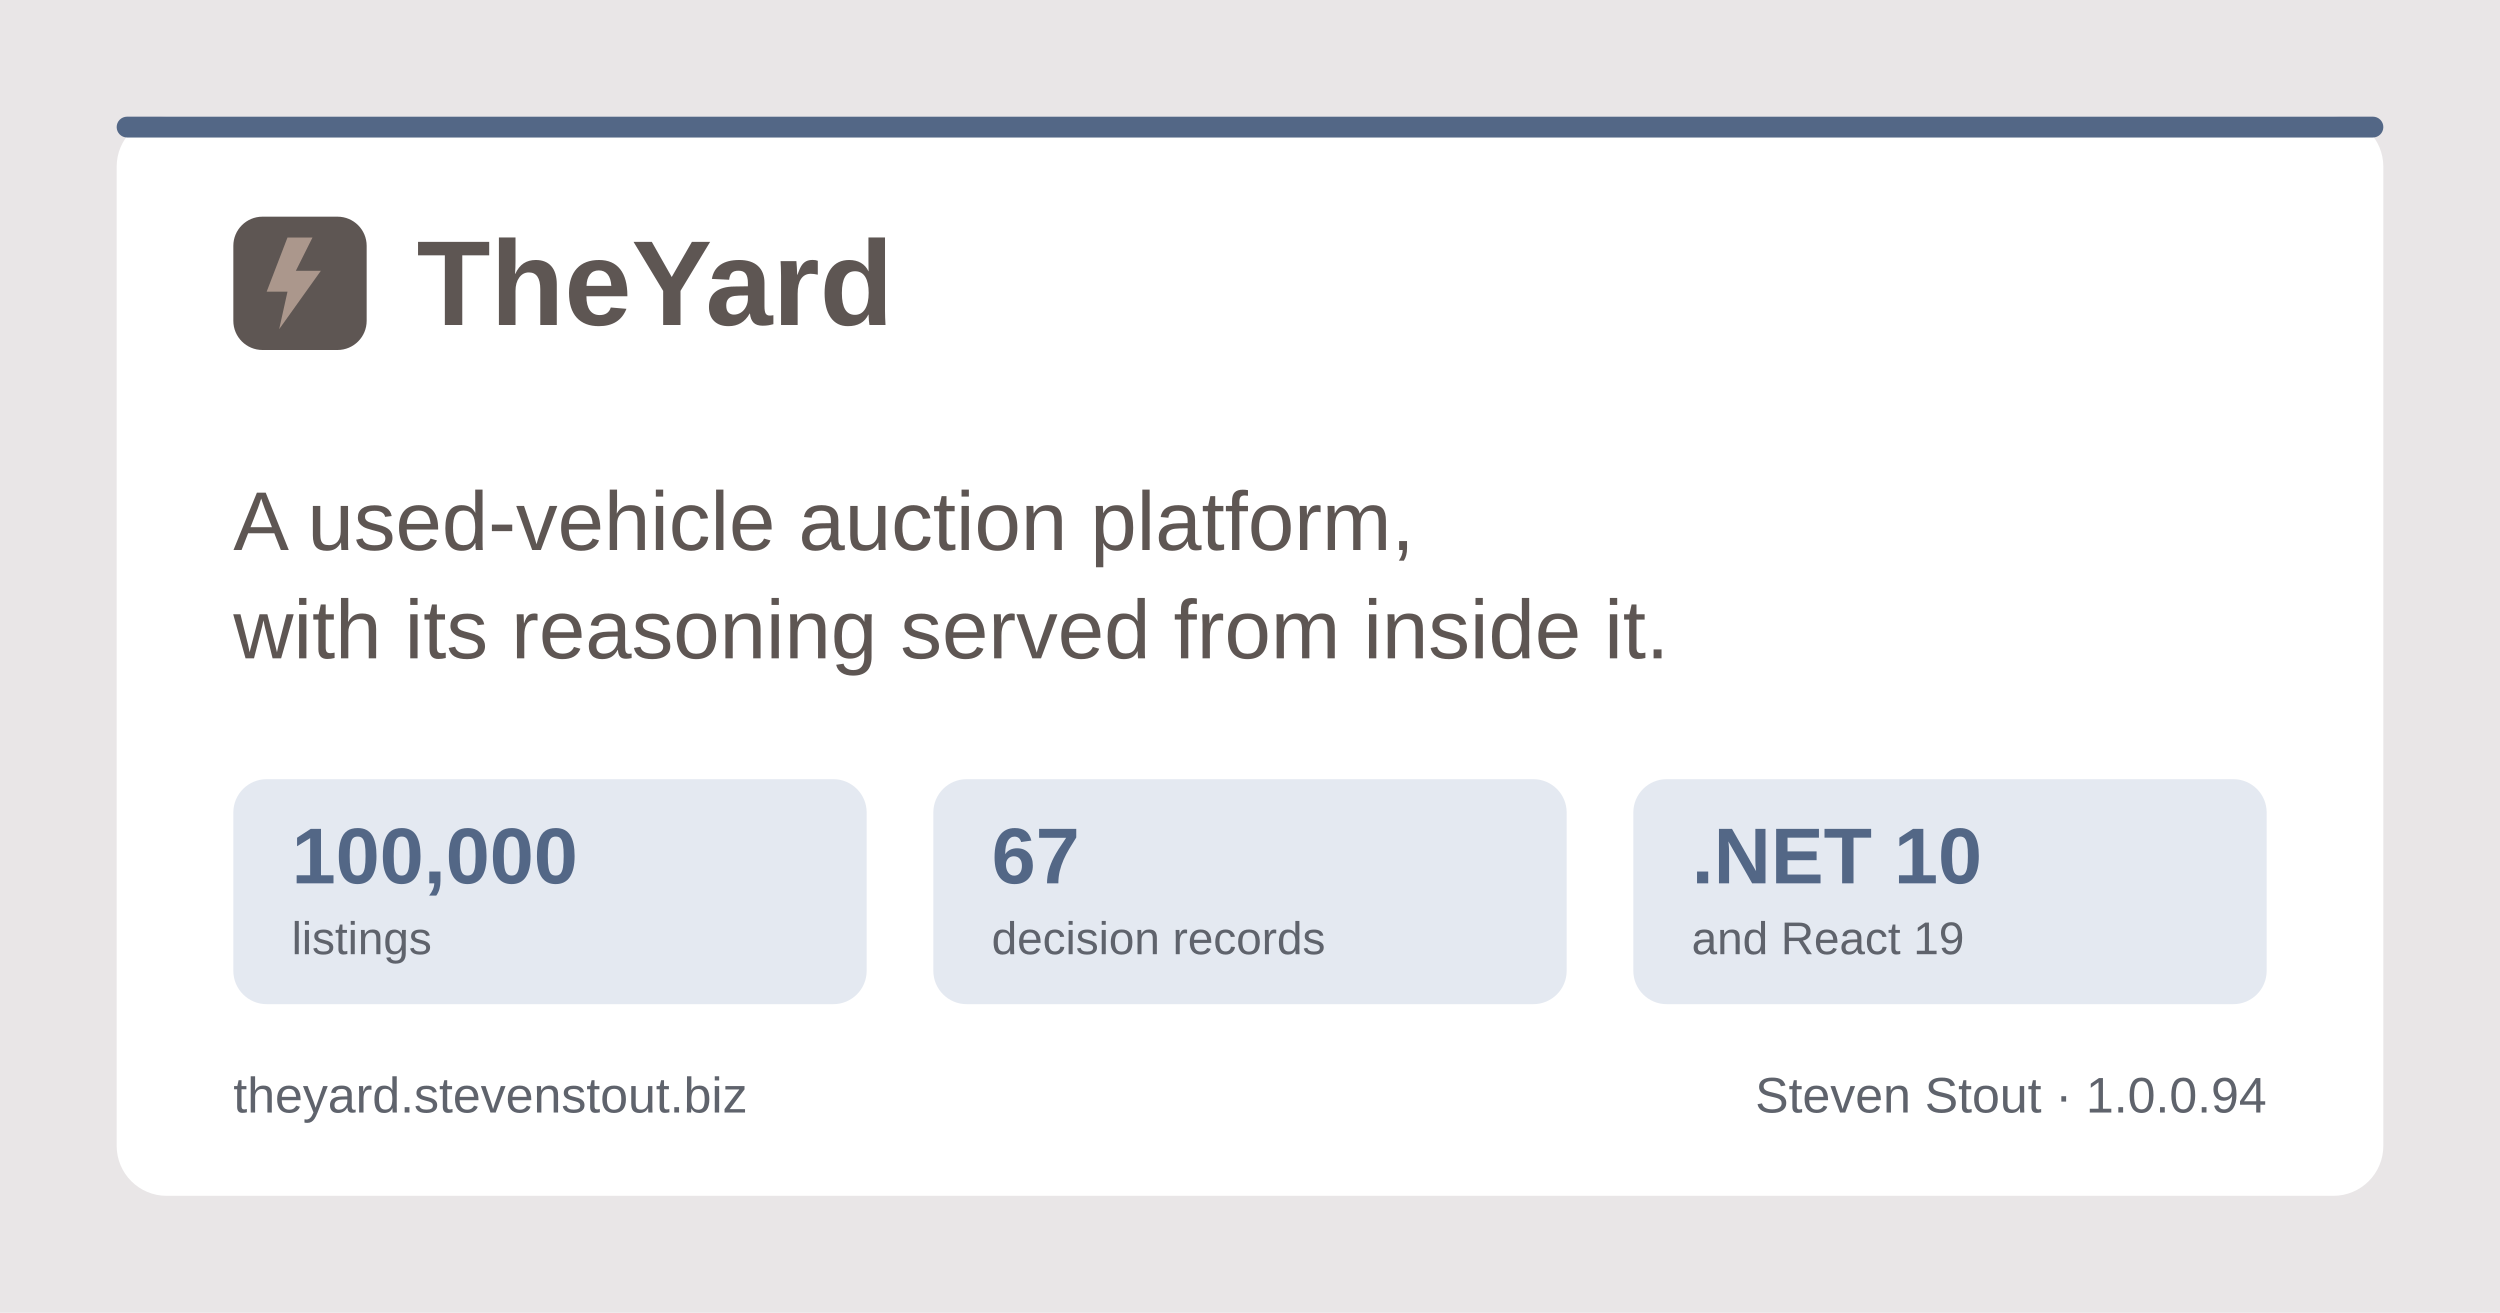
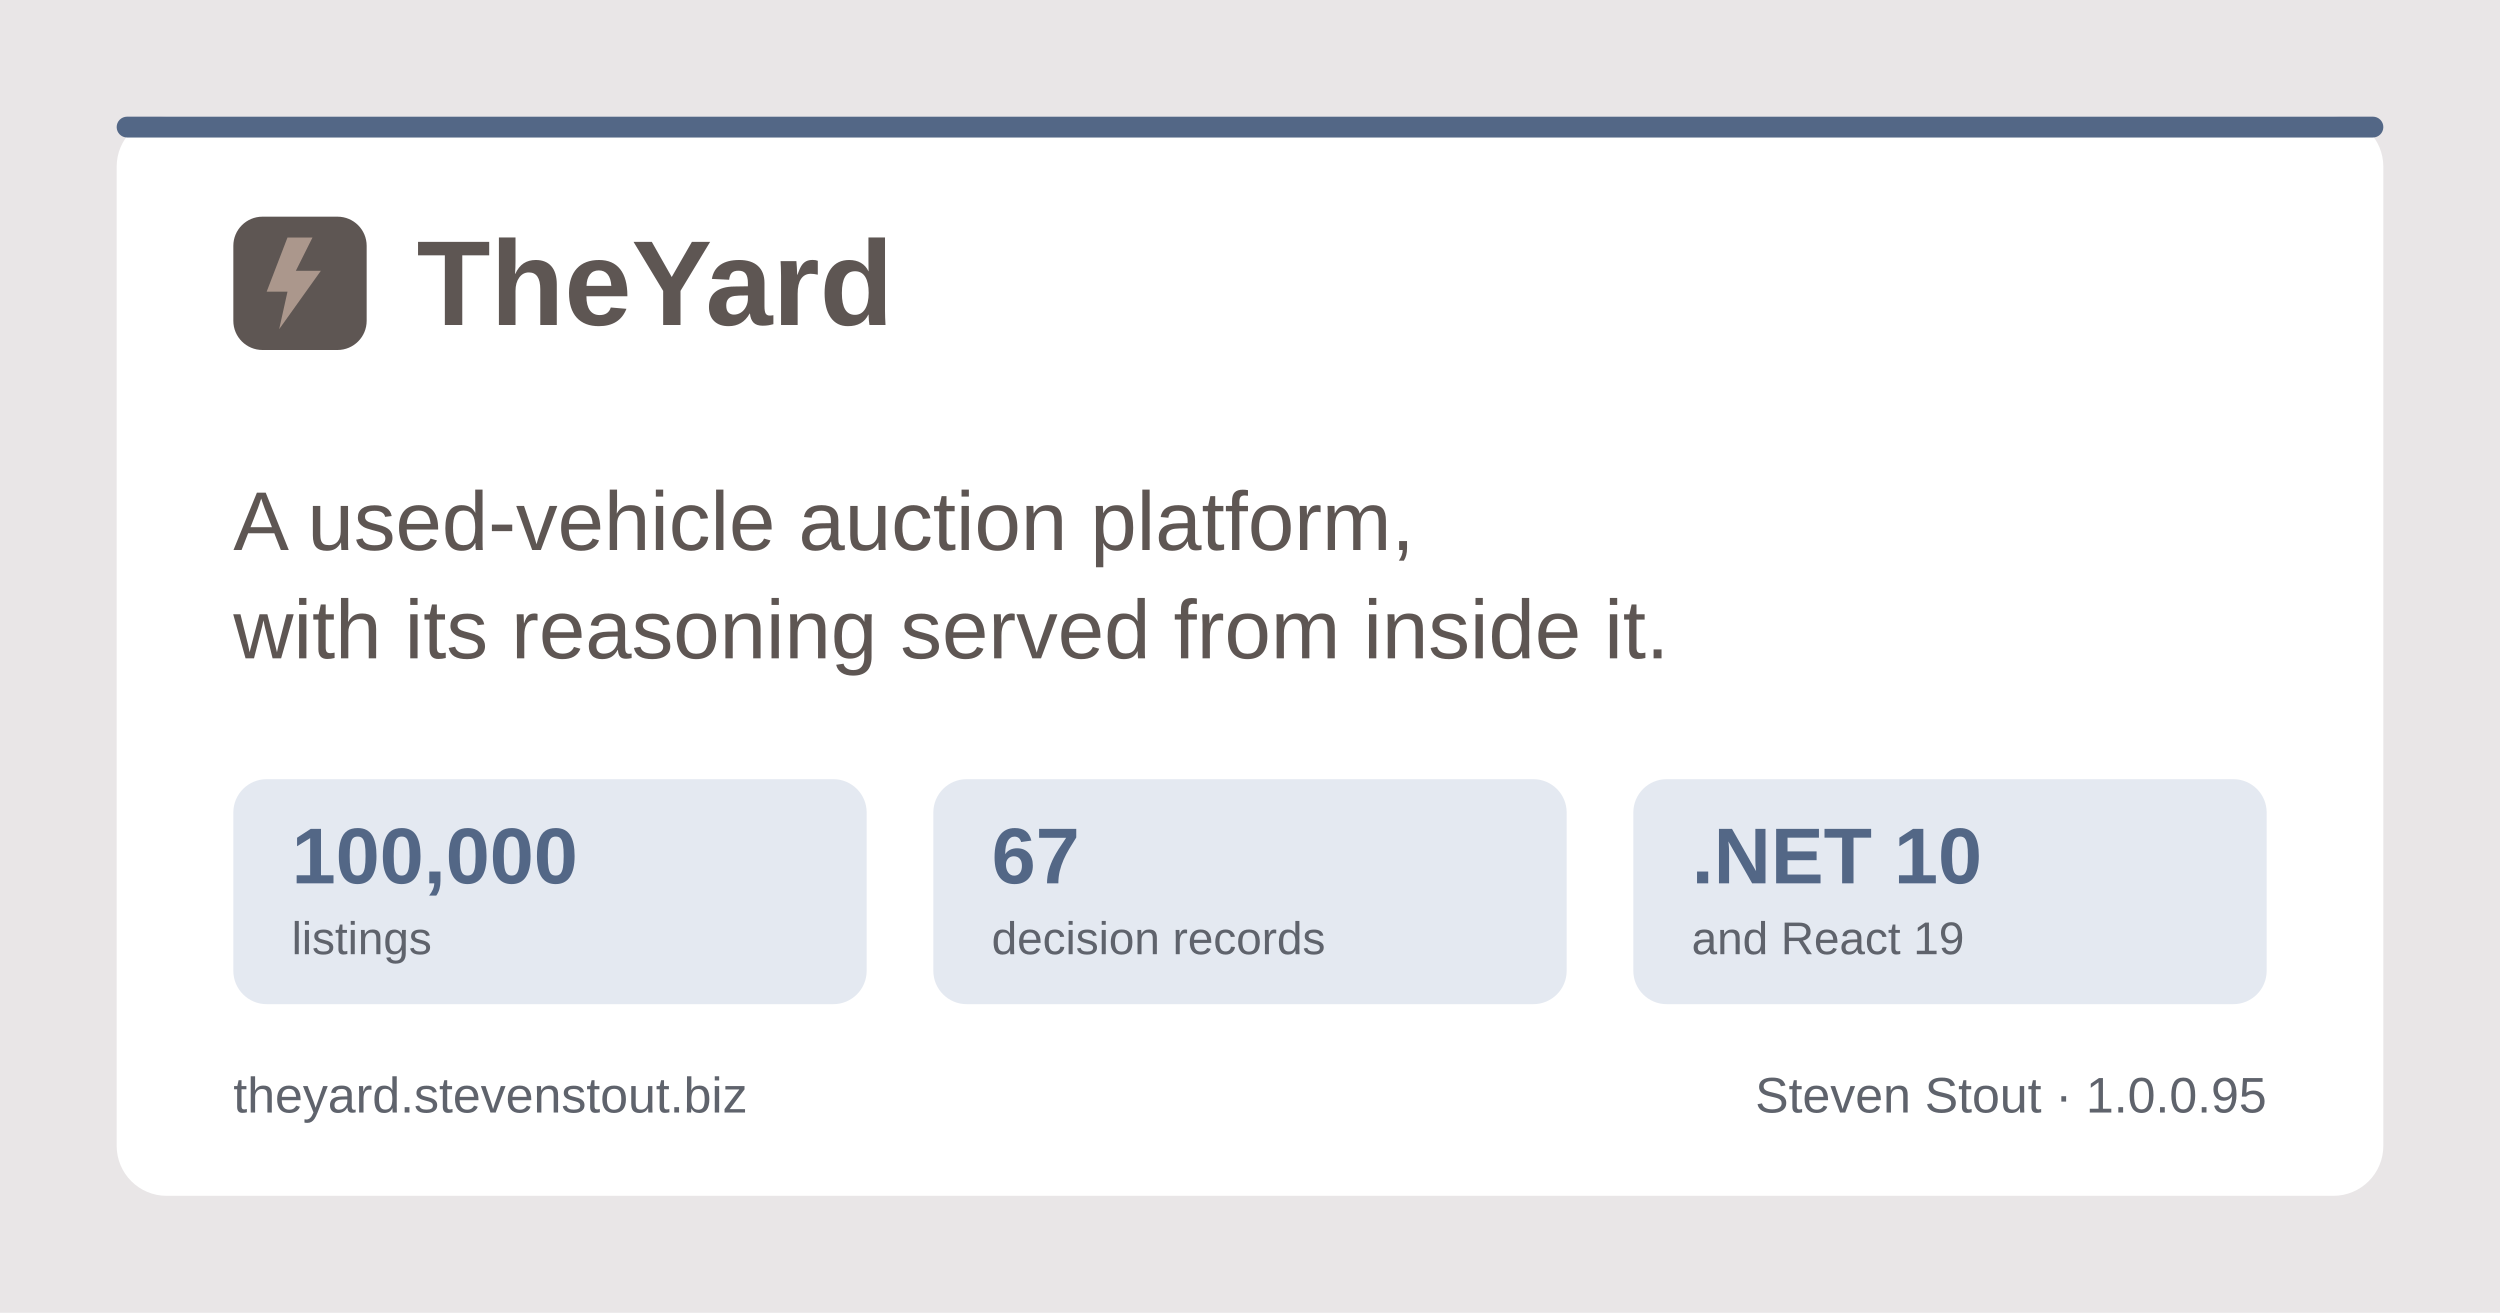
<svg xmlns="http://www.w3.org/2000/svg" width="1200" height="630" viewBox="0 0 1200 630" role="img" aria-label="TheYard, a used-vehicle auction platform, by Steven Stout">
  <rect width="1200" height="630" fill="#e9e6e7" />
  <rect x="56" y="56" width="1088" height="518" rx="24" fill="#ffffff" />
  <rect x="56" y="56" width="1088" height="10" rx="5" fill="#536786" />
  <g transform="translate(112, 150)">
    <rect x="0" y="-46" width="64" height="64" rx="14" fill="#5e5653" />
    <path d="M26 -36 L16 -10 h10 l-4 18 l20 -28 h-12 l8 -16 z" fill="#ab978c" />
    <text x="88" y="6" font-family="Poppins, Segoe UI, system-ui, Arial, sans-serif" font-size="58" font-weight="700" fill="#5e5653">TheYard</text>
  </g>
  <text x="112" y="264" font-family="Poppins, Segoe UI, system-ui, Arial, sans-serif" font-size="40" font-weight="500" fill="#5e5653">A used-vehicle auction platform,</text>
  <text x="112" y="316" font-family="Poppins, Segoe UI, system-ui, Arial, sans-serif" font-size="40" font-weight="500" fill="#5e5653">with its reasoning served from inside it.</text>
  <g font-family="Poppins, Segoe UI, system-ui, Arial, sans-serif">
    <rect x="112" y="374" width="304" height="108" rx="16" fill="#e4e9f1" />
    <text x="140" y="424" font-size="38" font-weight="700" fill="#536786">100,000</text>
    <text x="140" y="458" font-size="22" font-weight="500" fill="#5f636c">listings</text>
    <rect x="448" y="374" width="304" height="108" rx="16" fill="#e4e9f1" />
    <text x="476" y="424" font-size="38" font-weight="700" fill="#536786">67</text>
    <text x="476" y="458" font-size="22" font-weight="500" fill="#5f636c">decision records</text>
    <rect x="784" y="374" width="304" height="108" rx="16" fill="#e4e9f1" />
    <text x="812" y="424" font-size="38" font-weight="700" fill="#536786">.NET 10</text>
    <text x="812" y="458" font-size="22" font-weight="500" fill="#5f636c">and React 19</text>
  </g>
  <text x="112" y="534" font-family="Poppins, Segoe UI, system-ui, Arial, sans-serif" font-size="24" font-weight="500" fill="#5f636c">theyard.stevenstout.biz</text>
-   <text x="1088" y="534" text-anchor="end" font-family="Poppins, Segoe UI, system-ui, Arial, sans-serif" font-size="24" font-weight="500" fill="#5f636c">Steven Stout · 1.0.0.94</text>
+   <text x="1088" y="534" text-anchor="end" font-family="Poppins, Segoe UI, system-ui, Arial, sans-serif" font-size="24" font-weight="500" fill="#5f636c">Steven Stout · 1.0.0.95</text>
</svg>
